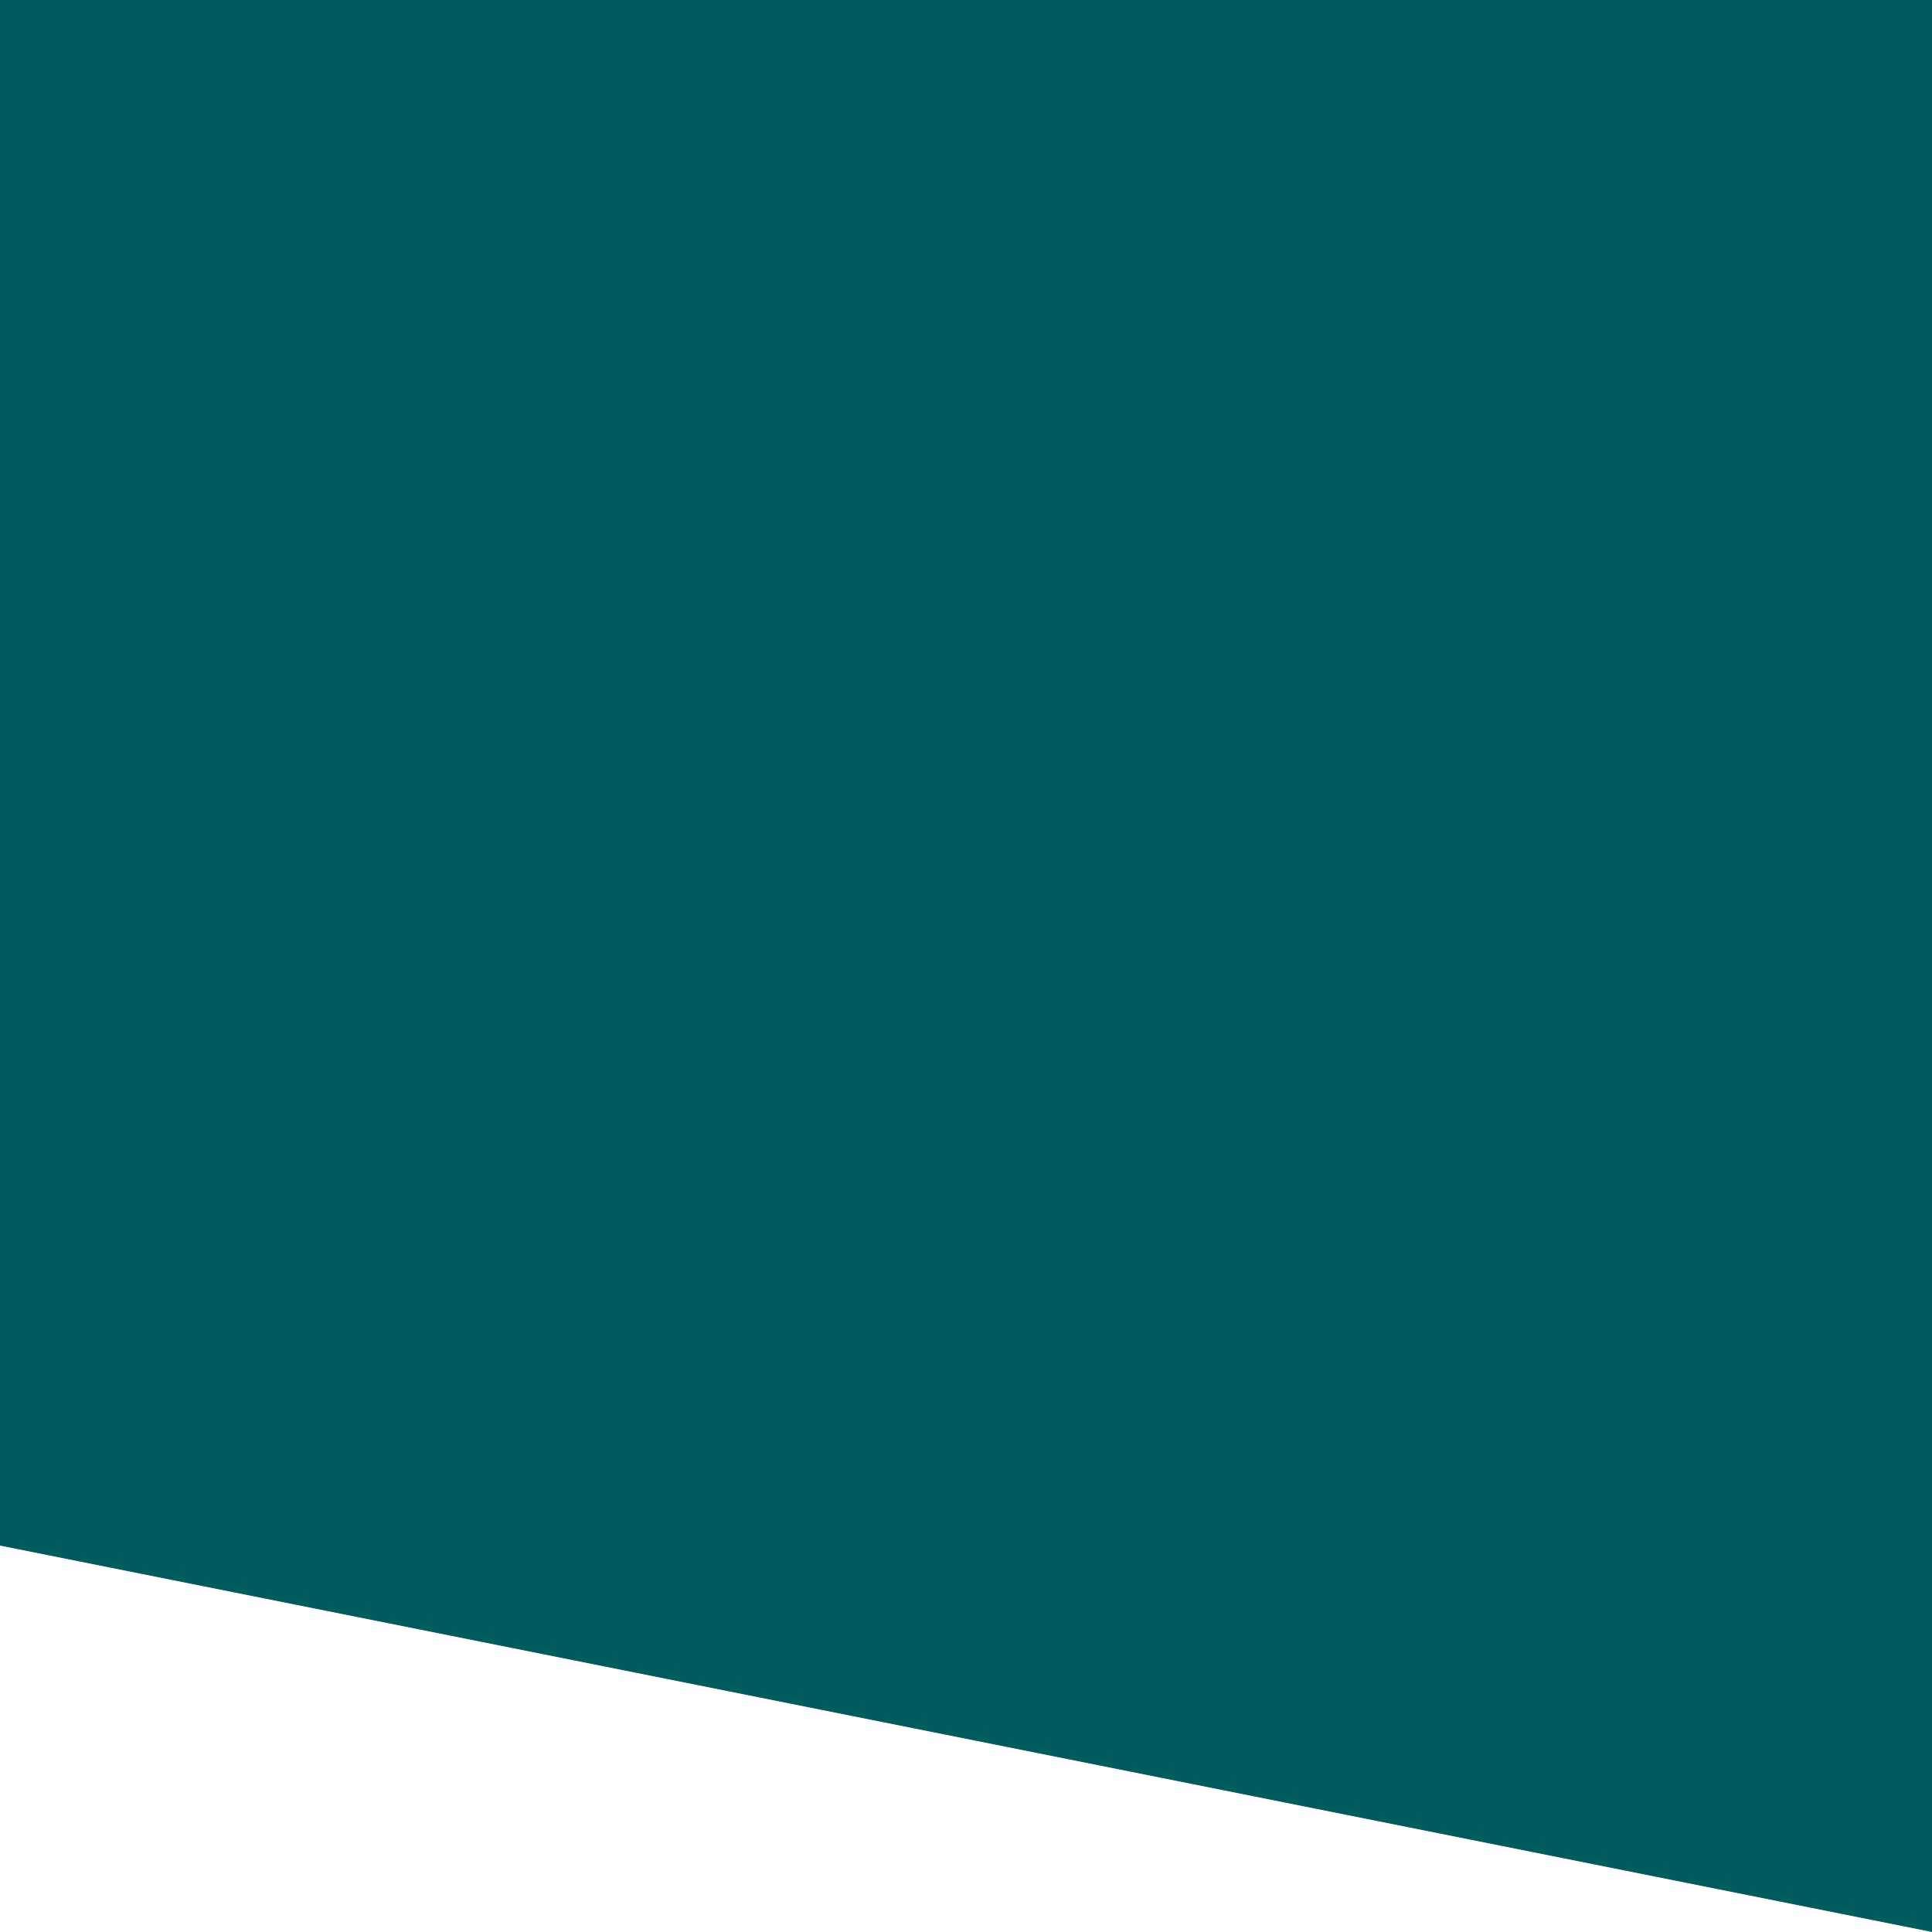
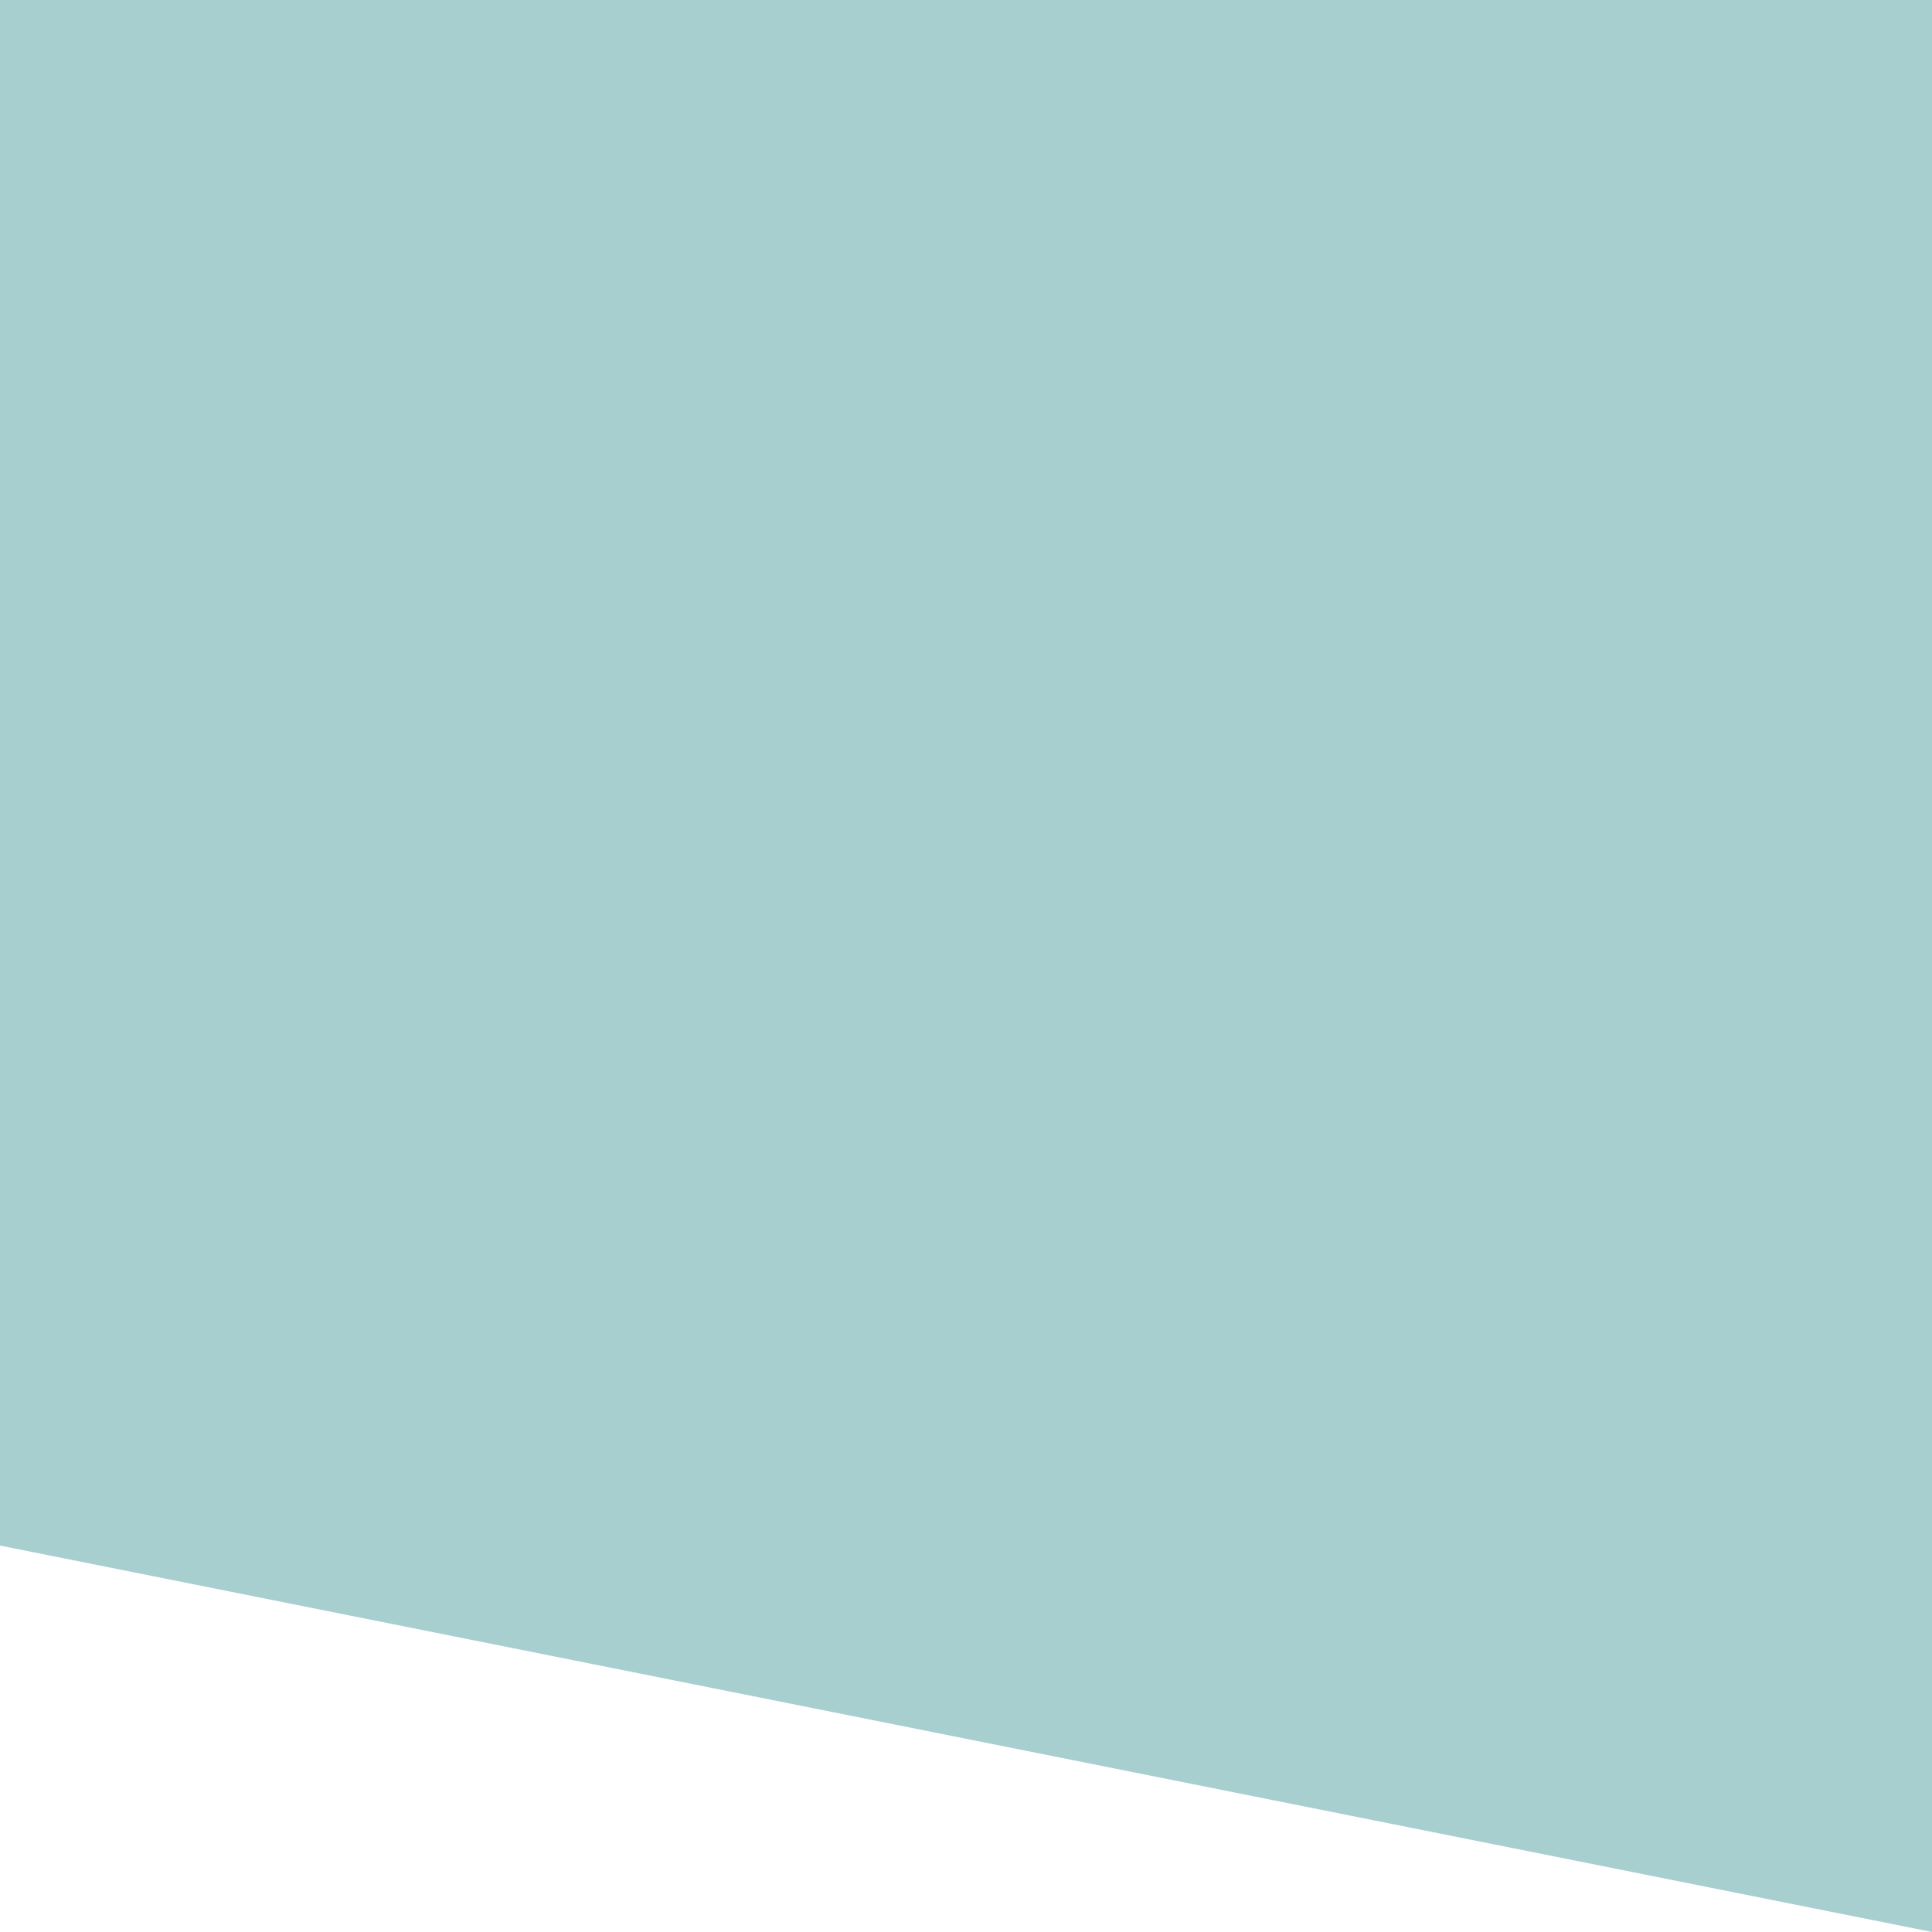
<svg xmlns="http://www.w3.org/2000/svg" version="1.1" viewBox="0 0 1 1" preserveAspectRatio="none">
-   <path style="fill:#005c5e" d="M 0,0 0,0.8 1,1 1,0 Z" />
+   <path style="fill:#a8cfd0" d="M 0,0 0,0.8 1,1 1,0 Z" />
</svg>
